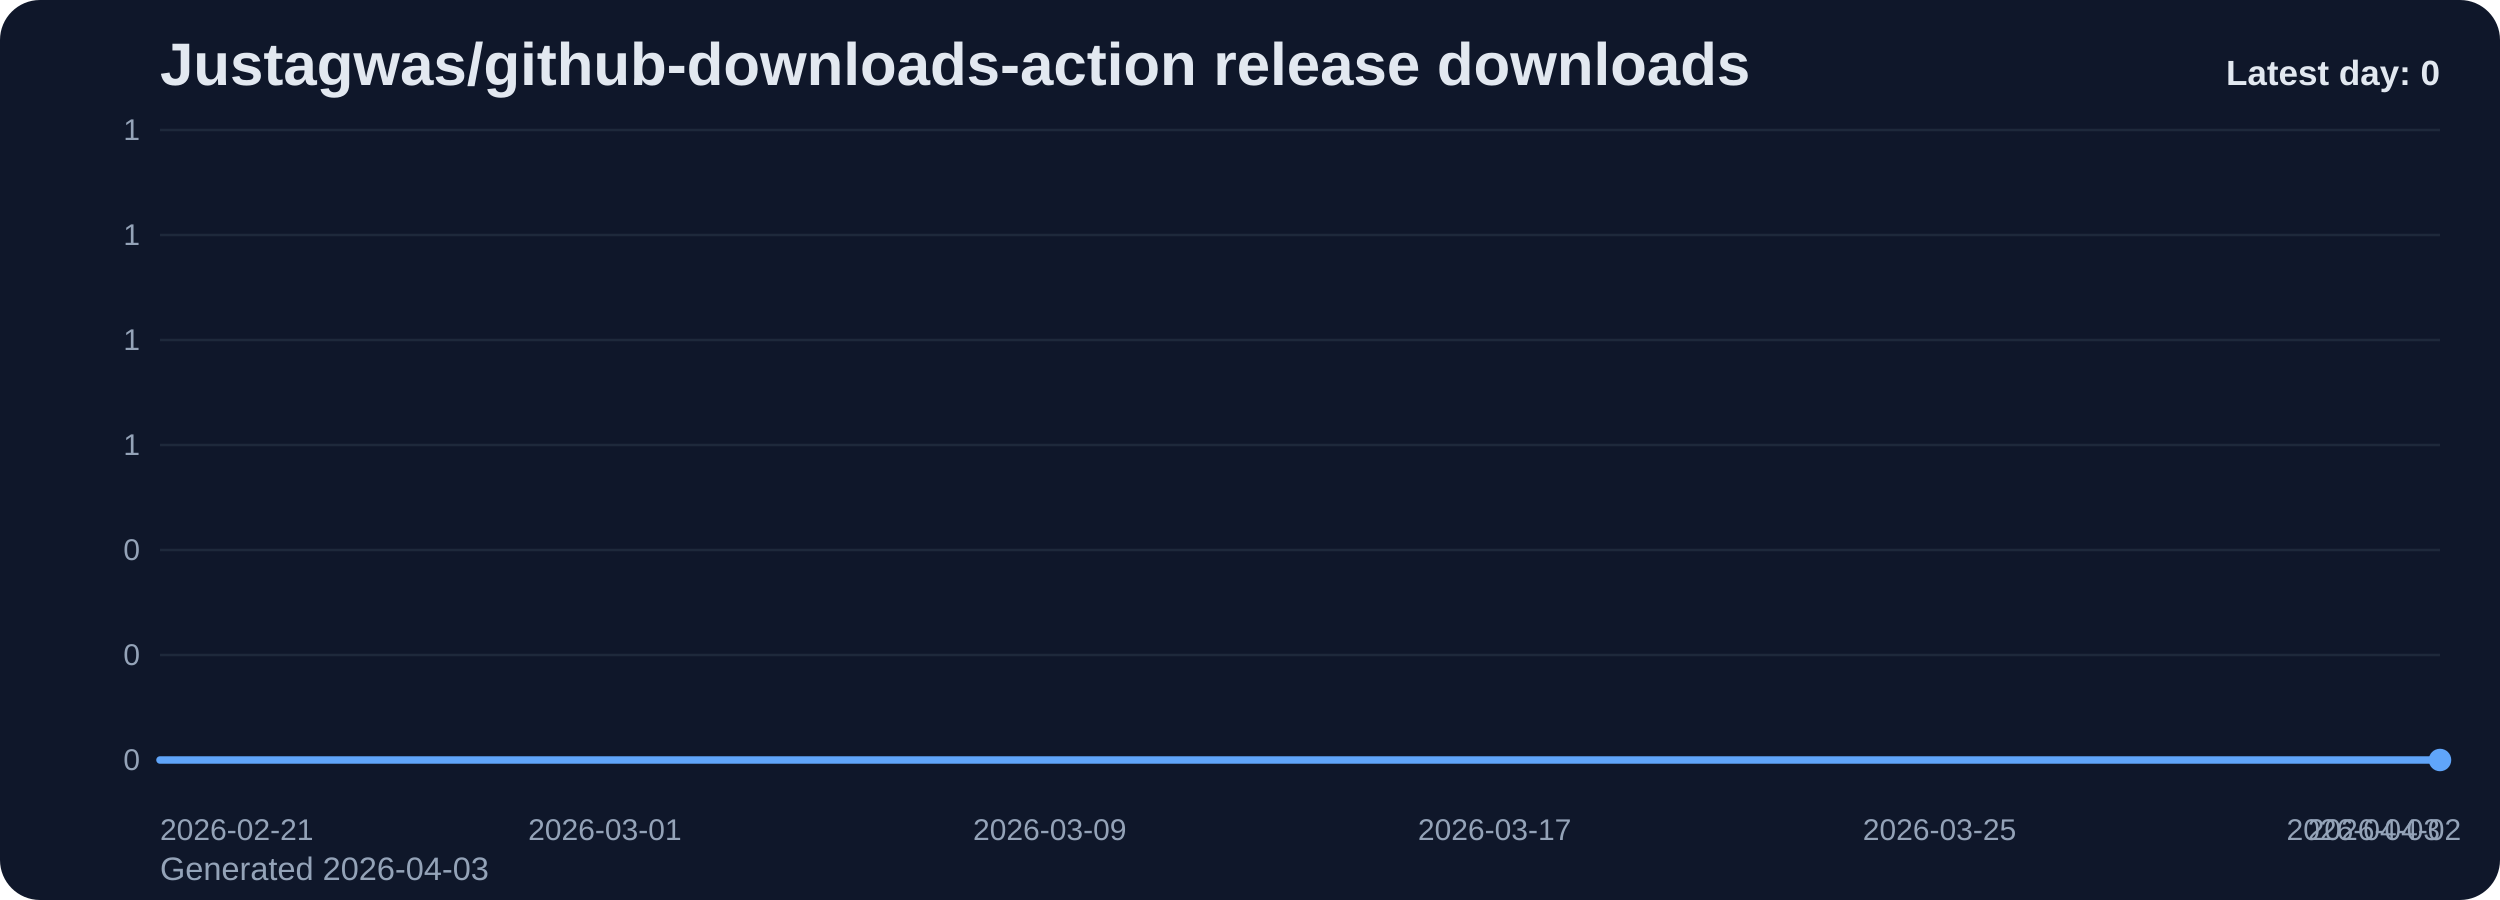
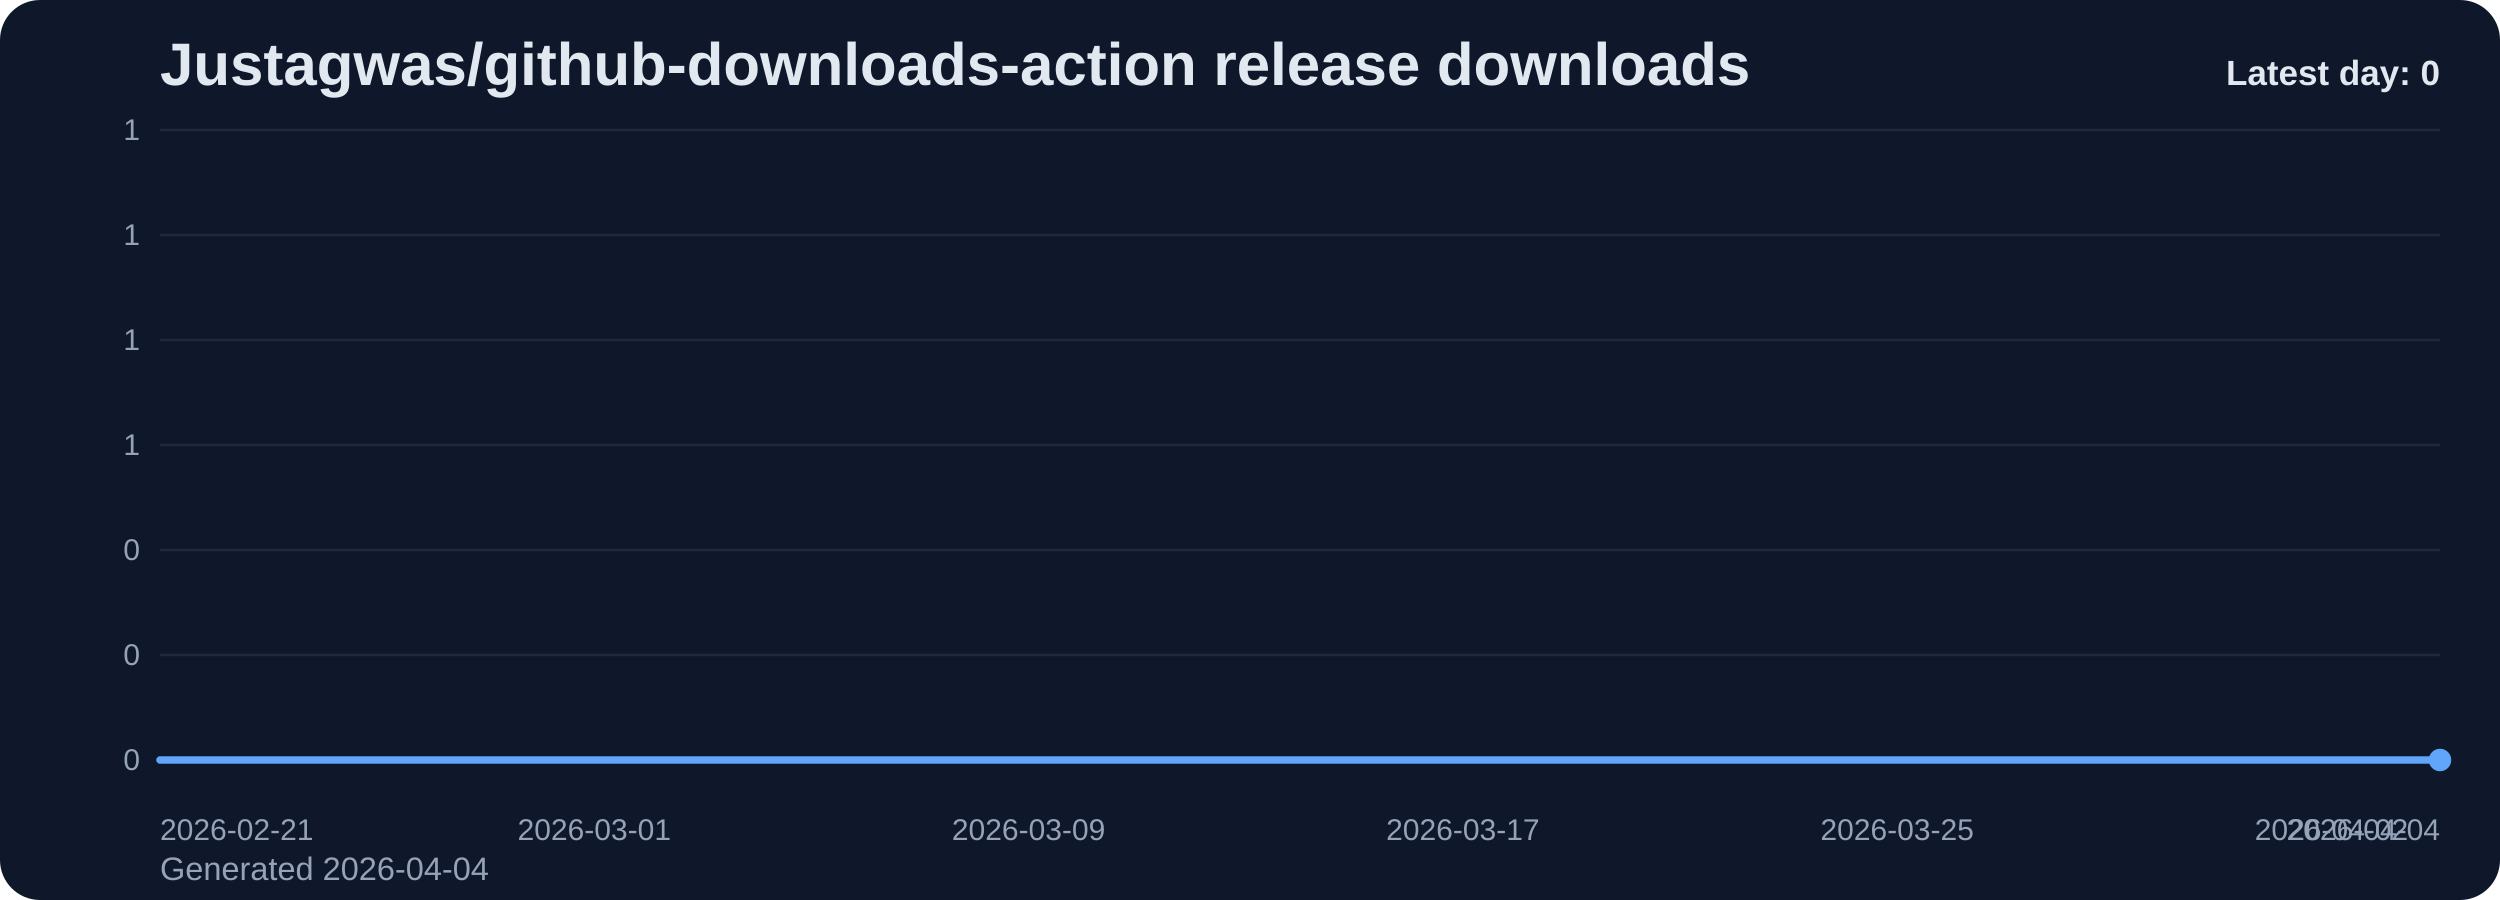
<svg xmlns="http://www.w3.org/2000/svg" viewBox="0 0 1000 360" role="img" aria-label="Justagwas/github-downloads-action release downloads chart">
  <defs>
    <linearGradient id="fill-daily-slate" x1="0" y1="0" x2="0" y2="1">
      <stop offset="0%" stop-color="#60a5fa" stop-opacity="0.32" />
      <stop offset="100%" stop-color="#60a5fa" stop-opacity="0.05" />
    </linearGradient>
    <style>
      .bg { fill: #0f172a; }
      .title { font: 700 24px Arial, sans-serif; fill: #e2e8f0; }
      .sub { font: 400 13px Arial, sans-serif; fill: #94a3b8; }
      .grid { stroke: #1e293b; stroke-width: 1; }
      .axis { font: 400 12px Arial, sans-serif; fill: #94a3b8; }
      .line { fill: none; stroke: #60a5fa; stroke-width: 3; stroke-linecap: round; stroke-linejoin: round; }
      .dot { fill: #60a5fa; }
      .value { font: 600 11px Arial, sans-serif; fill: #cbd5e1; }
      .latest { font: 700 14px Arial, sans-serif; fill: #e2e8f0; }
    </style>
  </defs>
  <rect class="bg" x="0" y="0" width="1000" height="360" rx="16" />
  <text class="title" x="64" y="34">Justagwas/github-downloads-action release downloads</text>
-   <text class="sub" x="64" y="352">Generated 2026-04-03</text>
+   <text class="sub" x="64" y="352">Generated 2026-04-04</text>
  <line x1="64" y1="52.00" x2="976" y2="52.00" class="grid" />
  <text x="56" y="56.00" text-anchor="end" class="axis">1</text>
  <line x1="64" y1="94.00" x2="976" y2="94.00" class="grid" />
  <text x="56" y="98.00" text-anchor="end" class="axis">1</text>
  <line x1="64" y1="136.00" x2="976" y2="136.00" class="grid" />
  <text x="56" y="140.00" text-anchor="end" class="axis">1</text>
  <line x1="64" y1="178.00" x2="976" y2="178.00" class="grid" />
  <text x="56" y="182.00" text-anchor="end" class="axis">1</text>
  <line x1="64" y1="220.00" x2="976" y2="220.00" class="grid" />
  <text x="56" y="224.00" text-anchor="end" class="axis">0</text>
  <line x1="64" y1="262.00" x2="976" y2="262.00" class="grid" />
  <text x="56" y="266.00" text-anchor="end" class="axis">0</text>
  <line x1="64" y1="304.00" x2="976" y2="304.00" class="grid" />
  <text x="56" y="308.00" text-anchor="end" class="axis">0</text>
-   <path d="M 64.00 304 L 64.00 304.00 L 86.24 304.00 L 108.49 304.00 L 130.73 304.00 L 152.98 304.00 L 175.22 304.00 L 197.46 304.00 L 219.71 304.00 L 241.95 304.00 L 264.20 304.00 L 286.44 304.00 L 308.68 304.00 L 330.93 304.00 L 353.17 304.00 L 375.41 304.00 L 397.66 304.00 L 419.90 304.00 L 442.15 304.00 L 464.39 304.00 L 486.63 304.00 L 508.88 304.00 L 531.12 304.00 L 553.37 304.00 L 575.61 304.00 L 597.85 304.00 L 620.10 304.00 L 642.34 304.00 L 664.59 304.00 L 686.83 304.00 L 709.07 304.00 L 731.32 304.00 L 753.56 304.00 L 775.80 304.00 L 798.05 304.00 L 820.29 304.00 L 842.54 304.00 L 864.78 304.00 L 887.02 304.00 L 909.27 304.00 L 931.51 304.00 L 953.76 304.00 L 976.00 304.00 L 976.00 304 Z" fill="url(#fill-daily-slate)" />
-   <polyline class="line" points="64.00,304.00 86.24,304.00 108.49,304.00 130.73,304.00 152.98,304.00 175.22,304.00 197.46,304.00 219.71,304.00 241.95,304.00 264.20,304.00 286.44,304.00 308.68,304.00 330.93,304.00 353.17,304.00 375.41,304.00 397.66,304.00 419.90,304.00 442.15,304.00 464.39,304.00 486.63,304.00 508.88,304.00 531.12,304.00 553.37,304.00 575.61,304.00 597.85,304.00 620.10,304.00 642.34,304.00 664.59,304.00 686.83,304.00 709.07,304.00 731.32,304.00 753.56,304.00 775.80,304.00 798.05,304.00 820.29,304.00 842.54,304.00 864.78,304.00 887.02,304.00 909.27,304.00 931.51,304.00 953.76,304.00 976.00,304.00" />
+   <path d="M 64.00 304 L 64.00 304.00 L 85.71 304.00 L 107.43 304.00 L 129.14 304.00 L 150.86 304.00 L 172.57 304.00 L 194.29 304.00 L 216.00 304.00 L 237.71 304.00 L 259.43 304.00 L 281.14 304.00 L 302.86 304.00 L 324.57 304.00 L 346.29 304.00 L 368.00 304.00 L 389.71 304.00 L 411.43 304.00 L 433.14 304.00 L 454.86 304.00 L 476.57 304.00 L 498.29 304.00 L 520.00 304.00 L 541.71 304.00 L 563.43 304.00 L 585.14 304.00 L 606.86 304.00 L 628.57 304.00 L 650.29 304.00 L 672.00 304.00 L 693.71 304.00 L 715.43 304.00 L 737.14 304.00 L 758.86 304.00 L 780.57 304.00 L 802.29 304.00 L 824.00 304.00 L 845.71 304.00 L 867.43 304.00 L 889.14 304.00 L 910.86 304.00 L 932.57 304.00 L 954.29 304.00 L 976.00 304.00 L 976.00 304 Z" fill="url(#fill-daily-slate)" />
+   <polyline class="line" points="64.00,304.00 85.71,304.00 107.43,304.00 129.14,304.00 150.86,304.00 172.57,304.00 194.29,304.00 216.00,304.00 237.71,304.00 259.43,304.00 281.14,304.00 302.86,304.00 324.57,304.00 346.29,304.00 368.00,304.00 389.71,304.00 411.43,304.00 433.14,304.00 454.86,304.00 476.57,304.00 498.29,304.00 520.00,304.00 541.71,304.00 563.43,304.00 585.14,304.00 606.86,304.00 628.57,304.00 650.29,304.00 672.00,304.00 693.71,304.00 715.43,304.00 737.14,304.00 758.86,304.00 780.57,304.00 802.29,304.00 824.00,304.00 845.71,304.00 867.43,304.00 889.14,304.00 910.86,304.00 932.57,304.00 954.29,304.00 976.00,304.00" />
  <circle class="dot" cx="976.00" cy="304.00" r="4.5" />
  <text class="axis" x="64.00" y="336" text-anchor="start">2026-02-21</text>
-   <text class="axis" x="241.95" y="336" text-anchor="middle">2026-03-01</text>
-   <text class="axis" x="419.90" y="336" text-anchor="middle">2026-03-09</text>
-   <text class="axis" x="597.85" y="336" text-anchor="middle">2026-03-17</text>
-   <text class="axis" x="775.80" y="336" text-anchor="middle">2026-03-25</text>
-   <text class="axis" x="953.76" y="336" text-anchor="middle">2026-04-02</text>
-   <text class="axis" x="976.00" y="336" text-anchor="end">2026-04-03</text>
+   <text class="axis" x="237.71" y="336" text-anchor="middle">2026-03-01</text>
+   <text class="axis" x="411.43" y="336" text-anchor="middle">2026-03-09</text>
+   <text class="axis" x="585.14" y="336" text-anchor="middle">2026-03-17</text>
+   <text class="axis" x="758.86" y="336" text-anchor="middle">2026-03-25</text>
+   <text class="axis" x="932.57" y="336" text-anchor="middle">2026-04-02</text>
+   <text class="axis" x="976.00" y="336" text-anchor="end">2026-04-04</text>
  <text class="latest" x="976" y="34" text-anchor="end">Latest day: 0</text>
</svg>
